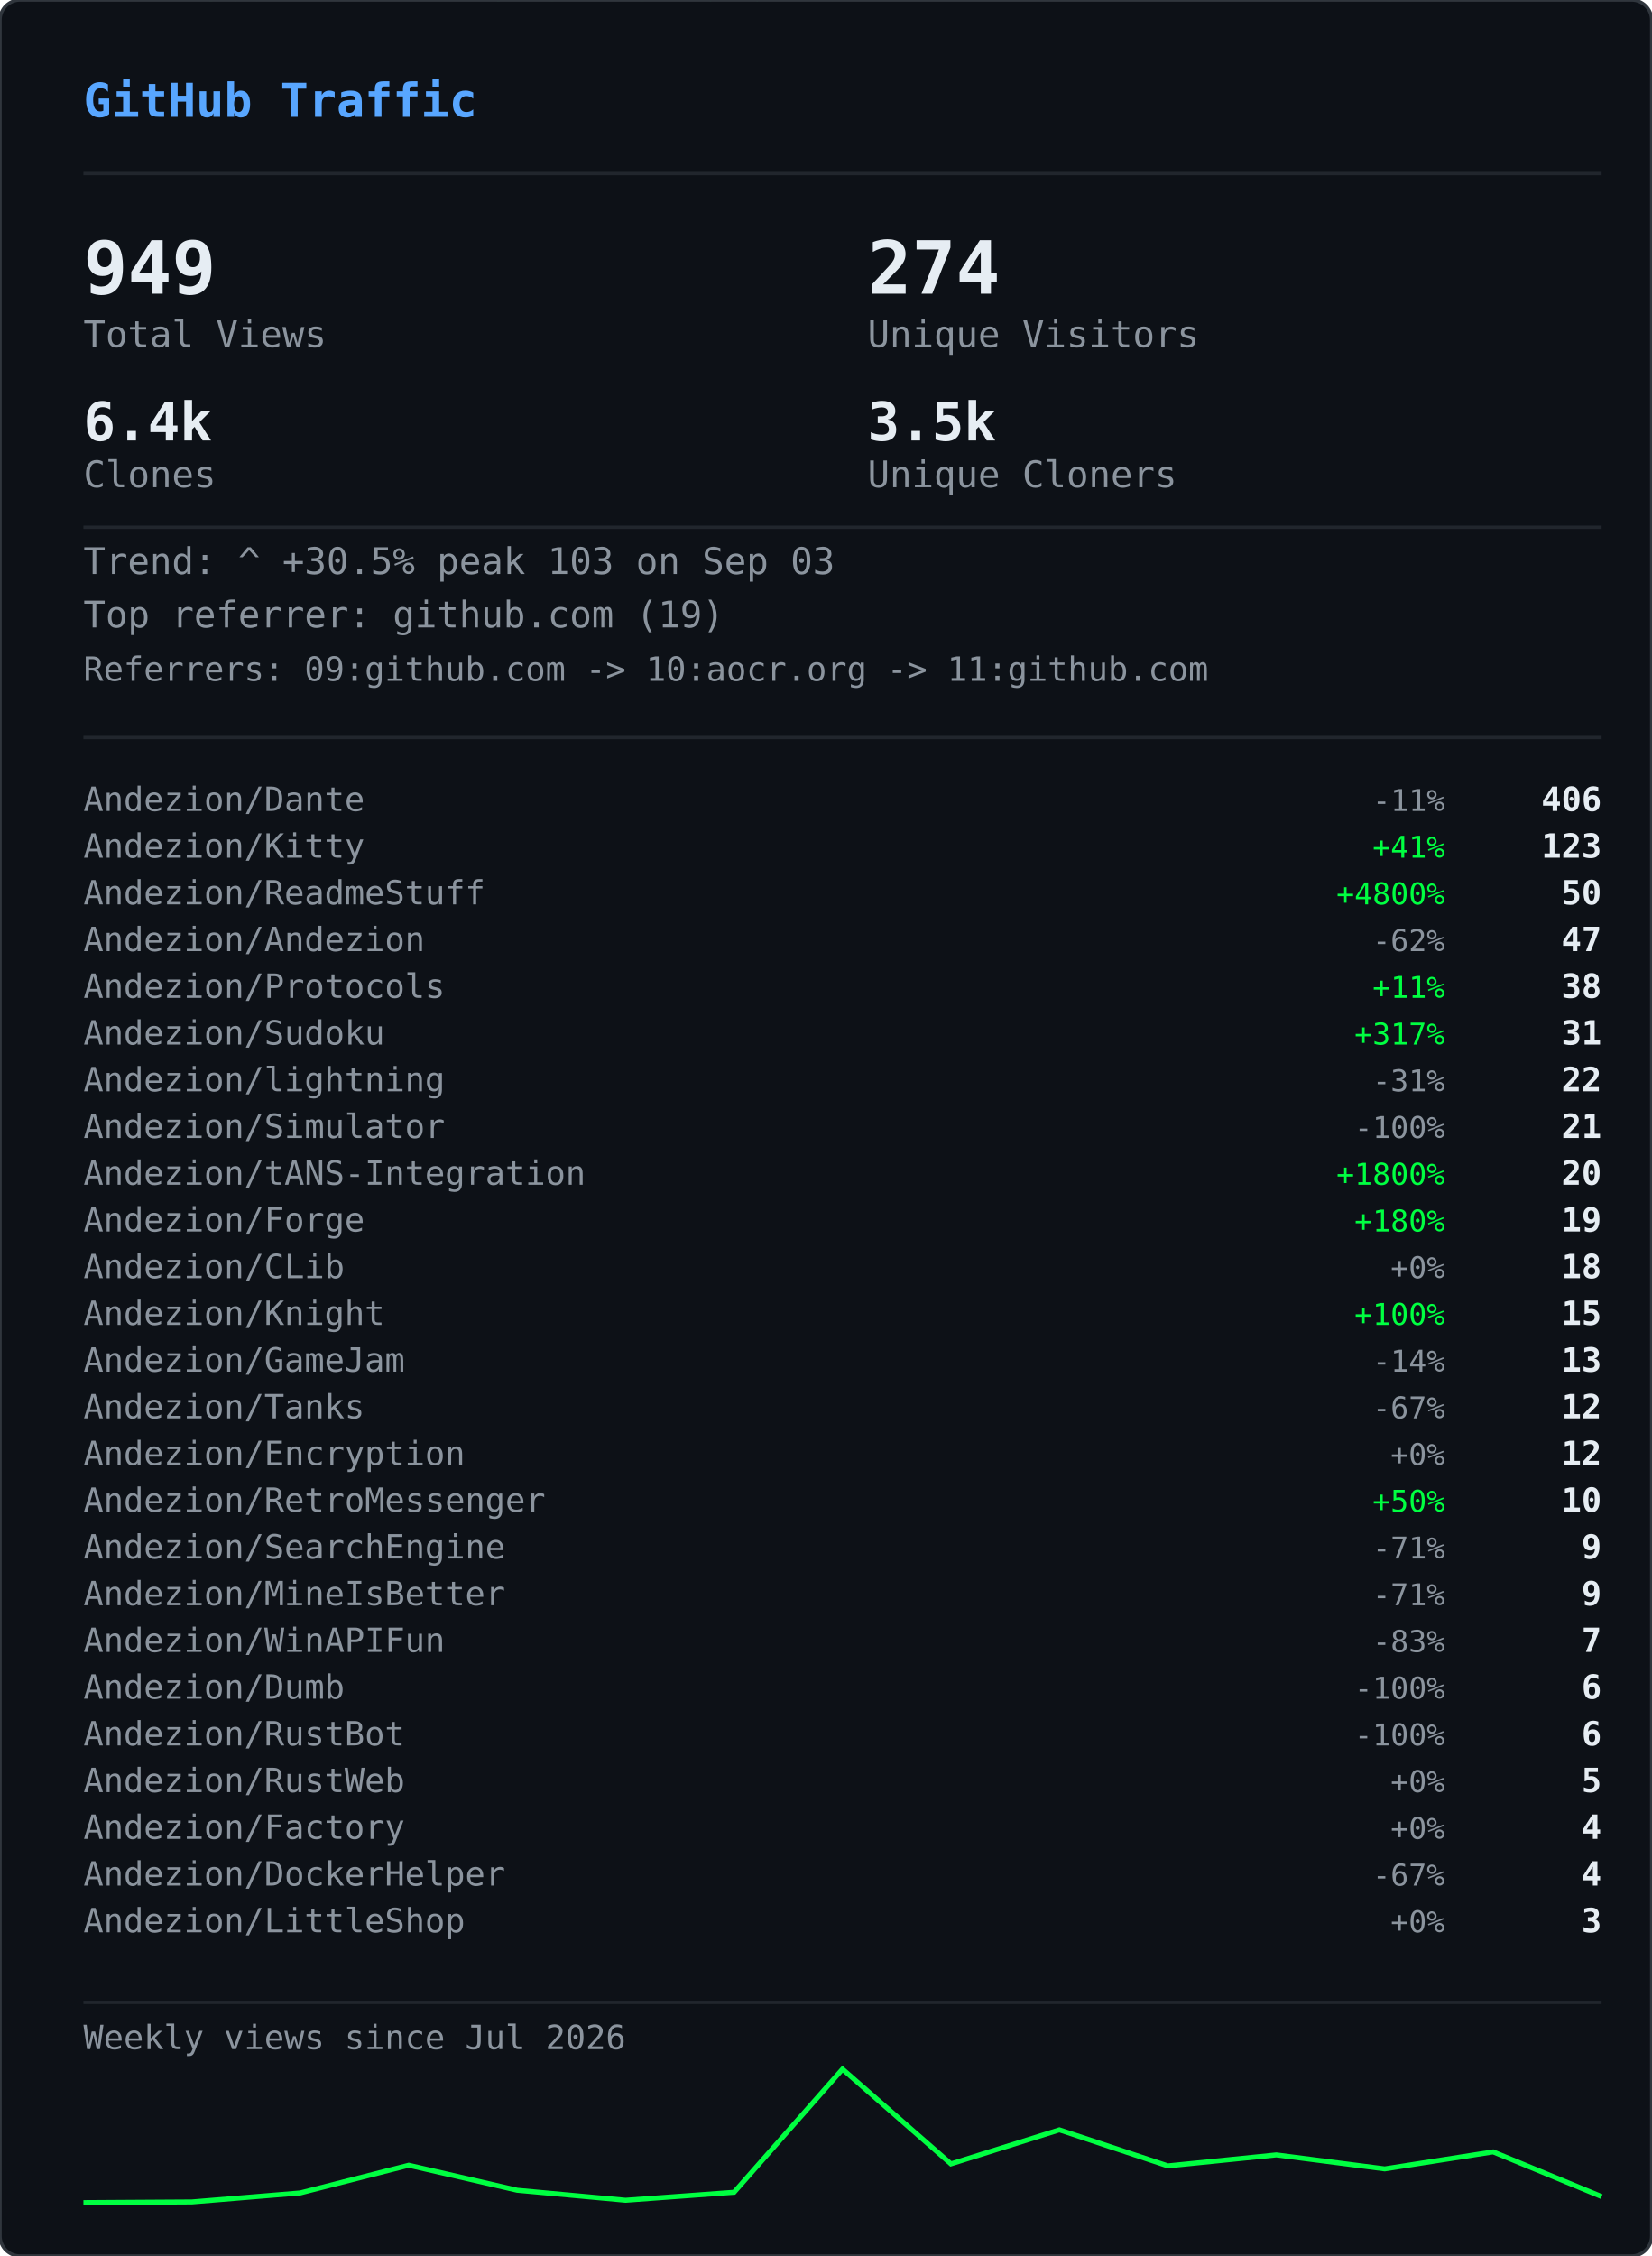
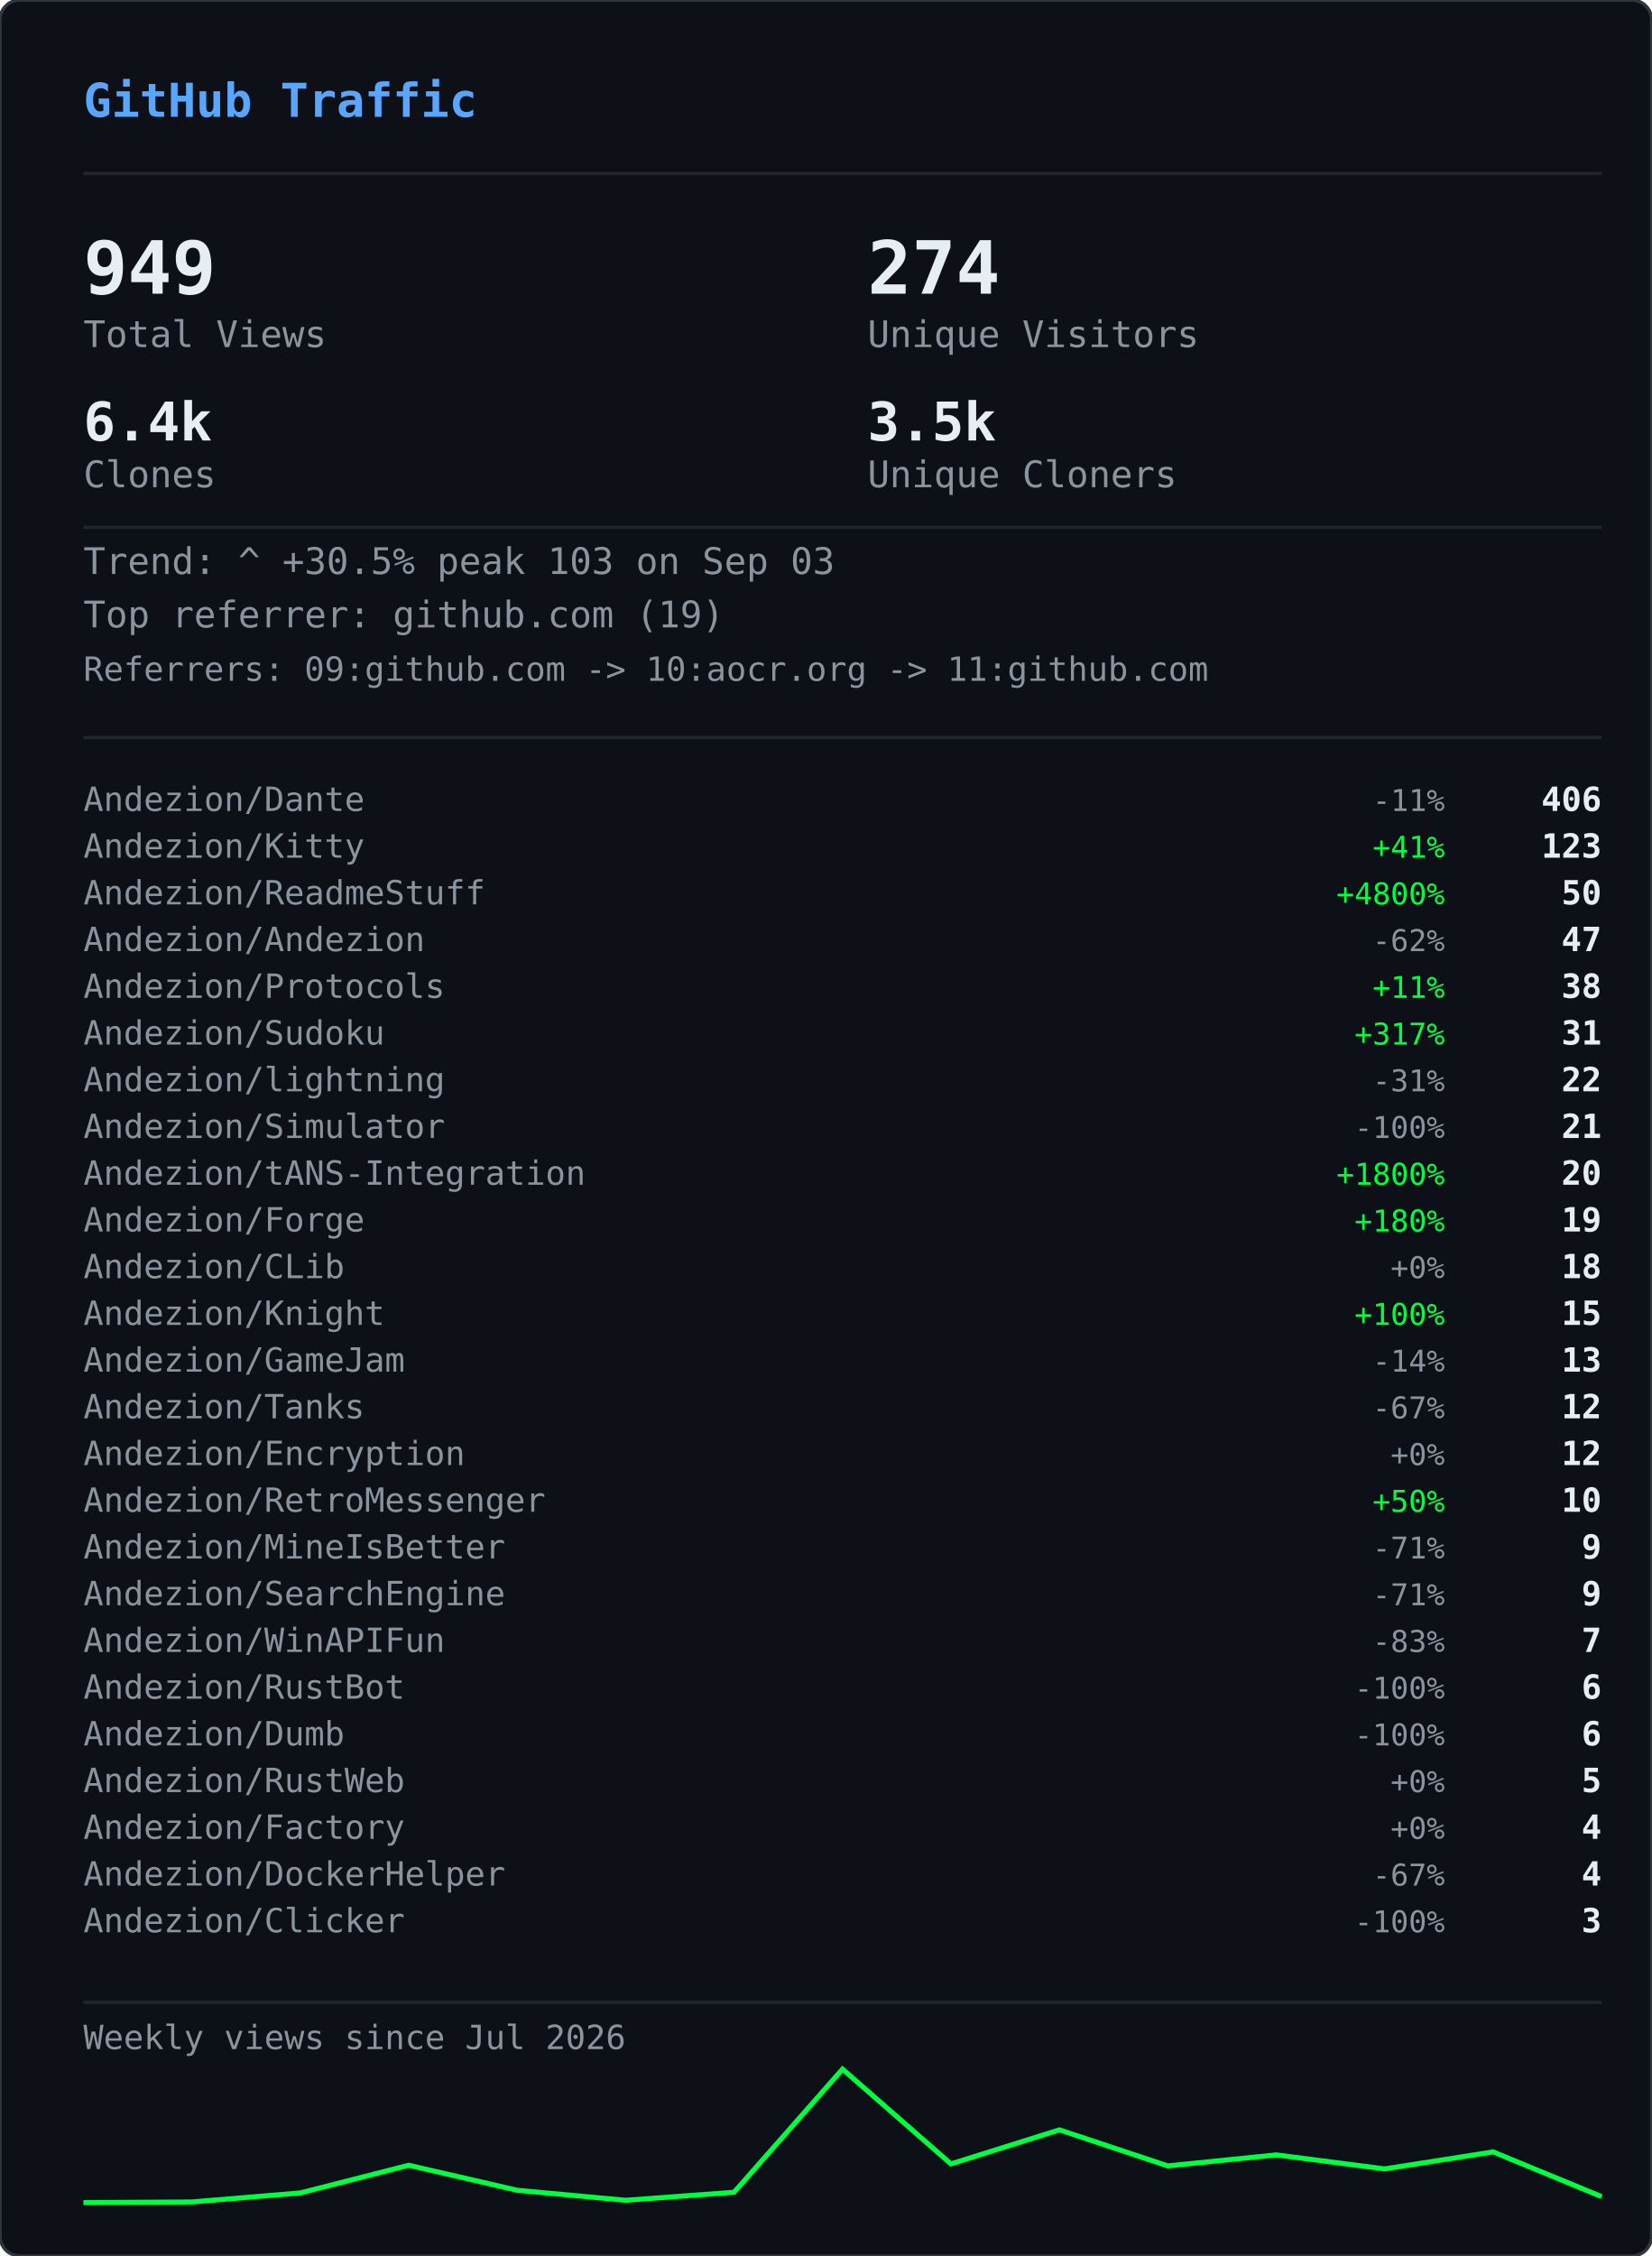
<svg xmlns="http://www.w3.org/2000/svg" width="495" height="676" viewBox="0 0 495 676">
  <defs>
    <clipPath id="gvs-clip">
      <rect width="495" height="676" rx="6" />
    </clipPath>
  </defs>
  <rect width="495" height="676" rx="6" fill="#0d1117" />
  <g clip-path="url(#gvs-clip)">
    <g opacity="0.22">
      <style>@keyframes gvs0{from{transform:translateY(-46px)}to{transform:translateY(690px)}}@keyframes gvs1{from{transform:translateY(-60px)}to{transform:translateY(690px)}}@keyframes gvs2{from{transform:translateY(-88px)}to{transform:translateY(690px)}}@keyframes gvs3{from{transform:translateY(-88px)}to{transform:translateY(690px)}}@keyframes gvs4{from{transform:translateY(-88px)}to{transform:translateY(690px)}}@keyframes gvs5{from{transform:translateY(-88px)}to{transform:translateY(690px)}}@keyframes gvs6{from{transform:translateY(-88px)}to{transform:translateY(690px)}}@keyframes gvs7{from{transform:translateY(-88px)}to{transform:translateY(690px)}}@keyframes gvs8{from{transform:translateY(-46px)}to{transform:translateY(690px)}}@keyframes gvs9{from{transform:translateY(-60px)}to{transform:translateY(690px)}}@keyframes gvs10{from{transform:translateY(-88px)}to{transform:translateY(690px)}}@keyframes gvs11{from{transform:translateY(-60px)}to{transform:translateY(690px)}}@keyframes gvs12{from{transform:translateY(-88px)}to{transform:translateY(690px)}}@keyframes gvs13{from{transform:translateY(-88px)}to{transform:translateY(690px)}}@keyframes gvs14{from{transform:translateY(-60px)}to{transform:translateY(690px)}}@keyframes gvs15{from{transform:translateY(-74px)}to{transform:translateY(690px)}}@keyframes gvs16{from{transform:translateY(-88px)}to{transform:translateY(690px)}}@keyframes gvs17{from{transform:translateY(-60px)}to{transform:translateY(690px)}}@keyframes gvs18{from{transform:translateY(-88px)}to{transform:translateY(690px)}}@keyframes gvs19{from{transform:translateY(-46px)}to{transform:translateY(690px)}}@keyframes gvs20{from{transform:translateY(-46px)}to{transform:translateY(690px)}}@keyframes gvs21{from{transform:translateY(-88px)}to{transform:translateY(690px)}}@keyframes gvs22{from{transform:translateY(-88px)}to{transform:translateY(690px)}}@keyframes gvs23{from{transform:translateY(-88px)}to{transform:translateY(690px)}}@keyframes gvs24{from{transform:translateY(-46px)}to{transform:translateY(690px)}}@keyframes gvs25{from{transform:translateY(-46px)}to{transform:translateY(690px)}}@keyframes gvs26{from{transform:translateY(-60px)}to{transform:translateY(690px)}}@keyframes gvs27{from{transform:translateY(-60px)}to{transform:translateY(690px)}}@keyframes gvs28{from{transform:translateY(-88px)}to{transform:translateY(690px)}}@keyframes gvs29{from{transform:translateY(-74px)}to{transform:translateY(690px)}}@keyframes gvs30{from{transform:translateY(-74px)}to{transform:translateY(690px)}}@keyframes gvs31{from{transform:translateY(-46px)}to{transform:translateY(690px)}}@keyframes gvs32{from{transform:translateY(-46px)}to{transform:translateY(690px)}}@keyframes gvs33{from{transform:translateY(-46px)}to{transform:translateY(690px)}}@keyframes gvs34{from{transform:translateY(-88px)}to{transform:translateY(690px)}}@keyframes gvs35{from{transform:translateY(-88px)}to{transform:translateY(690px)}}@keyframes gvs36{from{transform:translateY(-60px)}to{transform:translateY(690px)}}@keyframes gvs37{from{transform:translateY(-88px)}to{transform:translateY(690px)}}</style>
      <g style="animation:gvs0 1.67s linear infinite;animation-delay:-0.05s">
        <text x="22" y="0" font-family="monospace" font-size="12" fill="#00ff41">ｱ</text>
        <text x="22" y="-14" font-family="monospace" font-size="12" fill="#00ff41" opacity="0.75">ｸ</text>
        <text x="22" y="-28" font-family="monospace" font-size="12" fill="#00ff41" opacity="0.50">ｸ</text>
        <text x="22" y="-42" font-family="monospace" font-size="12" fill="#00ff41" opacity="0.25">ｶ</text>
      </g>
      <g style="animation:gvs1 2.52s linear infinite;animation-delay:-2.19s">
        <text x="261" y="0" font-family="monospace" font-size="12" fill="#00ff41">3</text>
        <text x="261" y="-14" font-family="monospace" font-size="12" fill="#00ff41" opacity="0.80">ﾉ</text>
        <text x="261" y="-28" font-family="monospace" font-size="12" fill="#00ff41" opacity="0.60">7</text>
        <text x="261" y="-42" font-family="monospace" font-size="12" fill="#00ff41" opacity="0.40">7</text>
        <text x="261" y="-56" font-family="monospace" font-size="12" fill="#00ff41" opacity="0.20">ﾓ</text>
      </g>
      <g style="animation:gvs2 2.64s linear infinite;animation-delay:-2.40s">
        <text x="225" y="0" font-family="monospace" font-size="12" fill="#00ff41">ｧ</text>
        <text x="225" y="-14" font-family="monospace" font-size="12" fill="#00ff41" opacity="0.86">ｪ</text>
        <text x="225" y="-28" font-family="monospace" font-size="12" fill="#00ff41" opacity="0.71">9</text>
        <text x="225" y="-42" font-family="monospace" font-size="12" fill="#00ff41" opacity="0.57">ｳ</text>
        <text x="225" y="-56" font-family="monospace" font-size="12" fill="#00ff41" opacity="0.43">ﾋ</text>
        <text x="225" y="-70" font-family="monospace" font-size="12" fill="#00ff41" opacity="0.29">2</text>
        <text x="225" y="-84" font-family="monospace" font-size="12" fill="#00ff41" opacity="0.14">7</text>
      </g>
      <g style="animation:gvs3 2.68s linear infinite;animation-delay:-2.06s">
        <text x="61" y="0" font-family="monospace" font-size="12" fill="#00ff41">ﾄ</text>
        <text x="61" y="-14" font-family="monospace" font-size="12" fill="#00ff41" opacity="0.86">ﾖ</text>
        <text x="61" y="-28" font-family="monospace" font-size="12" fill="#00ff41" opacity="0.71">ﾈ</text>
        <text x="61" y="-42" font-family="monospace" font-size="12" fill="#00ff41" opacity="0.57">ﾈ</text>
        <text x="61" y="-56" font-family="monospace" font-size="12" fill="#00ff41" opacity="0.43">0</text>
        <text x="61" y="-70" font-family="monospace" font-size="12" fill="#00ff41" opacity="0.29">ﾚ</text>
        <text x="61" y="-84" font-family="monospace" font-size="12" fill="#00ff41" opacity="0.14">ｲ</text>
      </g>
      <g style="animation:gvs4 1.89s linear infinite;animation-delay:-1.68s">
        <text x="393" y="0" font-family="monospace" font-size="12" fill="#00ff41">ﾋ</text>
        <text x="393" y="-14" font-family="monospace" font-size="12" fill="#00ff41" opacity="0.86">5</text>
        <text x="393" y="-28" font-family="monospace" font-size="12" fill="#00ff41" opacity="0.71">9</text>
        <text x="393" y="-42" font-family="monospace" font-size="12" fill="#00ff41" opacity="0.57">3</text>
        <text x="393" y="-56" font-family="monospace" font-size="12" fill="#00ff41" opacity="0.43">ﾄ</text>
        <text x="393" y="-70" font-family="monospace" font-size="12" fill="#00ff41" opacity="0.29">ﾀ</text>
        <text x="393" y="-84" font-family="monospace" font-size="12" fill="#00ff41" opacity="0.14">ﾄ</text>
      </g>
      <g style="animation:gvs5 2.08s linear infinite;animation-delay:-1.87s">
        <text x="88" y="0" font-family="monospace" font-size="12" fill="#00ff41">0</text>
        <text x="88" y="-14" font-family="monospace" font-size="12" fill="#00ff41" opacity="0.86">ﾁ</text>
        <text x="88" y="-28" font-family="monospace" font-size="12" fill="#00ff41" opacity="0.71">ｭ</text>
        <text x="88" y="-42" font-family="monospace" font-size="12" fill="#00ff41" opacity="0.57">ﾊ</text>
        <text x="88" y="-56" font-family="monospace" font-size="12" fill="#00ff41" opacity="0.43">0</text>
        <text x="88" y="-70" font-family="monospace" font-size="12" fill="#00ff41" opacity="0.29">ｴ</text>
        <text x="88" y="-84" font-family="monospace" font-size="12" fill="#00ff41" opacity="0.14">6</text>
      </g>
      <g style="animation:gvs6 1.51s linear infinite;animation-delay:-0.31s">
        <text x="484" y="0" font-family="monospace" font-size="12" fill="#00ff41">5</text>
        <text x="484" y="-14" font-family="monospace" font-size="12" fill="#00ff41" opacity="0.86">ｩ</text>
        <text x="484" y="-28" font-family="monospace" font-size="12" fill="#00ff41" opacity="0.71">ｭ</text>
        <text x="484" y="-42" font-family="monospace" font-size="12" fill="#00ff41" opacity="0.57">1</text>
        <text x="484" y="-56" font-family="monospace" font-size="12" fill="#00ff41" opacity="0.43">ｷ</text>
        <text x="484" y="-70" font-family="monospace" font-size="12" fill="#00ff41" opacity="0.29">ﾁ</text>
        <text x="484" y="-84" font-family="monospace" font-size="12" fill="#00ff41" opacity="0.14">ﾗ</text>
      </g>
      <g style="animation:gvs7 2.04s linear infinite;animation-delay:-0.46s">
        <text x="452" y="0" font-family="monospace" font-size="12" fill="#00ff41">8</text>
        <text x="452" y="-14" font-family="monospace" font-size="12" fill="#00ff41" opacity="0.86">ｷ</text>
        <text x="452" y="-28" font-family="monospace" font-size="12" fill="#00ff41" opacity="0.71">ｻ</text>
        <text x="452" y="-42" font-family="monospace" font-size="12" fill="#00ff41" opacity="0.57">ｼ</text>
        <text x="452" y="-56" font-family="monospace" font-size="12" fill="#00ff41" opacity="0.43">ｿ</text>
        <text x="452" y="-70" font-family="monospace" font-size="12" fill="#00ff41" opacity="0.29">ｹ</text>
        <text x="452" y="-84" font-family="monospace" font-size="12" fill="#00ff41" opacity="0.14">ﾇ</text>
      </g>
      <g style="animation:gvs8 2.42s linear infinite;animation-delay:-0.51s">
        <text x="193" y="0" font-family="monospace" font-size="12" fill="#00ff41">ﾋ</text>
        <text x="193" y="-14" font-family="monospace" font-size="12" fill="#00ff41" opacity="0.75">0</text>
        <text x="193" y="-28" font-family="monospace" font-size="12" fill="#00ff41" opacity="0.50">ﾈ</text>
        <text x="193" y="-42" font-family="monospace" font-size="12" fill="#00ff41" opacity="0.25">5</text>
      </g>
      <g style="animation:gvs9 1.93s linear infinite;animation-delay:-1.90s">
        <text x="368" y="0" font-family="monospace" font-size="12" fill="#00ff41">ﾓ</text>
        <text x="368" y="-14" font-family="monospace" font-size="12" fill="#00ff41" opacity="0.80">ﾚ</text>
        <text x="368" y="-28" font-family="monospace" font-size="12" fill="#00ff41" opacity="0.60">ﾕ</text>
        <text x="368" y="-42" font-family="monospace" font-size="12" fill="#00ff41" opacity="0.40">ｮ</text>
        <text x="368" y="-56" font-family="monospace" font-size="12" fill="#00ff41" opacity="0.20">ﾖ</text>
      </g>
      <g style="animation:gvs10 2.23s linear infinite;animation-delay:-1.17s">
        <text x="307" y="0" font-family="monospace" font-size="12" fill="#00ff41">ﾋ</text>
        <text x="307" y="-14" font-family="monospace" font-size="12" fill="#00ff41" opacity="0.86">ｾ</text>
        <text x="307" y="-28" font-family="monospace" font-size="12" fill="#00ff41" opacity="0.71">ﾇ</text>
        <text x="307" y="-42" font-family="monospace" font-size="12" fill="#00ff41" opacity="0.57">ﾊ</text>
        <text x="307" y="-56" font-family="monospace" font-size="12" fill="#00ff41" opacity="0.43">ﾙ</text>
        <text x="307" y="-70" font-family="monospace" font-size="12" fill="#00ff41" opacity="0.29">ｧ</text>
        <text x="307" y="-84" font-family="monospace" font-size="12" fill="#00ff41" opacity="0.14">ﾖ</text>
      </g>
      <g style="animation:gvs11 2.78s linear infinite;animation-delay:-0.63s">
        <text x="378" y="0" font-family="monospace" font-size="12" fill="#00ff41">ﾚ</text>
        <text x="378" y="-14" font-family="monospace" font-size="12" fill="#00ff41" opacity="0.80">9</text>
        <text x="378" y="-28" font-family="monospace" font-size="12" fill="#00ff41" opacity="0.60">ﾕ</text>
        <text x="378" y="-42" font-family="monospace" font-size="12" fill="#00ff41" opacity="0.40">ｹ</text>
        <text x="378" y="-56" font-family="monospace" font-size="12" fill="#00ff41" opacity="0.20">ﾛ</text>
      </g>
      <g style="animation:gvs12 1.82s linear infinite;animation-delay:-1.02s">
        <text x="425" y="0" font-family="monospace" font-size="12" fill="#00ff41">ｳ</text>
        <text x="425" y="-14" font-family="monospace" font-size="12" fill="#00ff41" opacity="0.86">ﾒ</text>
        <text x="425" y="-28" font-family="monospace" font-size="12" fill="#00ff41" opacity="0.71">ﾈ</text>
        <text x="425" y="-42" font-family="monospace" font-size="12" fill="#00ff41" opacity="0.57">ｹ</text>
        <text x="425" y="-56" font-family="monospace" font-size="12" fill="#00ff41" opacity="0.43">ﾃ</text>
        <text x="425" y="-70" font-family="monospace" font-size="12" fill="#00ff41" opacity="0.29">ﾀ</text>
        <text x="425" y="-84" font-family="monospace" font-size="12" fill="#00ff41" opacity="0.14">7</text>
      </g>
      <g style="animation:gvs13 3.08s linear infinite;animation-delay:-0.54s">
        <text x="474" y="0" font-family="monospace" font-size="12" fill="#00ff41">ｾ</text>
        <text x="474" y="-14" font-family="monospace" font-size="12" fill="#00ff41" opacity="0.86">ｭ</text>
        <text x="474" y="-28" font-family="monospace" font-size="12" fill="#00ff41" opacity="0.71">ﾗ</text>
        <text x="474" y="-42" font-family="monospace" font-size="12" fill="#00ff41" opacity="0.57">ﾀ</text>
        <text x="474" y="-56" font-family="monospace" font-size="12" fill="#00ff41" opacity="0.43">ﾒ</text>
        <text x="474" y="-70" font-family="monospace" font-size="12" fill="#00ff41" opacity="0.29">ﾉ</text>
        <text x="474" y="-84" font-family="monospace" font-size="12" fill="#00ff41" opacity="0.14">ｲ</text>
      </g>
      <g style="animation:gvs14 1.89s linear infinite;animation-delay:-1.79s">
        <text x="67" y="0" font-family="monospace" font-size="12" fill="#00ff41">ﾏ</text>
        <text x="67" y="-14" font-family="monospace" font-size="12" fill="#00ff41" opacity="0.80">ﾚ</text>
        <text x="67" y="-28" font-family="monospace" font-size="12" fill="#00ff41" opacity="0.60">ﾉ</text>
        <text x="67" y="-42" font-family="monospace" font-size="12" fill="#00ff41" opacity="0.40">ｿ</text>
        <text x="67" y="-56" font-family="monospace" font-size="12" fill="#00ff41" opacity="0.20">6</text>
      </g>
      <g style="animation:gvs15 2.31s linear infinite;animation-delay:-1.20s">
        <text x="412" y="0" font-family="monospace" font-size="12" fill="#00ff41">ﾍ</text>
        <text x="412" y="-14" font-family="monospace" font-size="12" fill="#00ff41" opacity="0.83">ｭ</text>
        <text x="412" y="-28" font-family="monospace" font-size="12" fill="#00ff41" opacity="0.67">ﾌ</text>
        <text x="412" y="-42" font-family="monospace" font-size="12" fill="#00ff41" opacity="0.50">ｧ</text>
        <text x="412" y="-56" font-family="monospace" font-size="12" fill="#00ff41" opacity="0.33">ｭ</text>
        <text x="412" y="-70" font-family="monospace" font-size="12" fill="#00ff41" opacity="0.17">ﾚ</text>
      </g>
      <g style="animation:gvs16 1.84s linear infinite;animation-delay:-0.95s">
        <text x="208" y="0" font-family="monospace" font-size="12" fill="#00ff41">ｾ</text>
        <text x="208" y="-14" font-family="monospace" font-size="12" fill="#00ff41" opacity="0.86">ﾄ</text>
        <text x="208" y="-28" font-family="monospace" font-size="12" fill="#00ff41" opacity="0.71">ﾘ</text>
        <text x="208" y="-42" font-family="monospace" font-size="12" fill="#00ff41" opacity="0.57">ﾔ</text>
        <text x="208" y="-56" font-family="monospace" font-size="12" fill="#00ff41" opacity="0.43">ﾘ</text>
        <text x="208" y="-70" font-family="monospace" font-size="12" fill="#00ff41" opacity="0.29">ｫ</text>
        <text x="208" y="-84" font-family="monospace" font-size="12" fill="#00ff41" opacity="0.14">ｶ</text>
      </g>
      <g style="animation:gvs17 1.63s linear infinite;animation-delay:-0.51s">
        <text x="413" y="0" font-family="monospace" font-size="12" fill="#00ff41">ｵ</text>
        <text x="413" y="-14" font-family="monospace" font-size="12" fill="#00ff41" opacity="0.80">5</text>
        <text x="413" y="-28" font-family="monospace" font-size="12" fill="#00ff41" opacity="0.60">ﾁ</text>
        <text x="413" y="-42" font-family="monospace" font-size="12" fill="#00ff41" opacity="0.40">ﾈ</text>
        <text x="413" y="-56" font-family="monospace" font-size="12" fill="#00ff41" opacity="0.20">ﾗ</text>
      </g>
      <g style="animation:gvs18 2.61s linear infinite;animation-delay:-1.01s">
        <text x="422" y="0" font-family="monospace" font-size="12" fill="#00ff41">ｽ</text>
        <text x="422" y="-14" font-family="monospace" font-size="12" fill="#00ff41" opacity="0.86">ｬ</text>
        <text x="422" y="-28" font-family="monospace" font-size="12" fill="#00ff41" opacity="0.71">ﾈ</text>
        <text x="422" y="-42" font-family="monospace" font-size="12" fill="#00ff41" opacity="0.57">ｮ</text>
        <text x="422" y="-56" font-family="monospace" font-size="12" fill="#00ff41" opacity="0.43">0</text>
        <text x="422" y="-70" font-family="monospace" font-size="12" fill="#00ff41" opacity="0.29">ﾊ</text>
        <text x="422" y="-84" font-family="monospace" font-size="12" fill="#00ff41" opacity="0.14">ﾀ</text>
      </g>
      <g style="animation:gvs19 2.86s linear infinite;animation-delay:-1.17s">
        <text x="137" y="0" font-family="monospace" font-size="12" fill="#00ff41">ｴ</text>
        <text x="137" y="-14" font-family="monospace" font-size="12" fill="#00ff41" opacity="0.75">3</text>
        <text x="137" y="-28" font-family="monospace" font-size="12" fill="#00ff41" opacity="0.50">ﾒ</text>
        <text x="137" y="-42" font-family="monospace" font-size="12" fill="#00ff41" opacity="0.25">ｪ</text>
      </g>
      <g style="animation:gvs20 2.04s linear infinite;animation-delay:-1.32s">
        <text x="72" y="0" font-family="monospace" font-size="12" fill="#00ff41">ﾑ</text>
        <text x="72" y="-14" font-family="monospace" font-size="12" fill="#00ff41" opacity="0.75">ﾉ</text>
        <text x="72" y="-28" font-family="monospace" font-size="12" fill="#00ff41" opacity="0.50">ｸ</text>
        <text x="72" y="-42" font-family="monospace" font-size="12" fill="#00ff41" opacity="0.25">ﾐ</text>
      </g>
      <g style="animation:gvs21 2.07s linear infinite;animation-delay:-0.53s">
        <text x="91" y="0" font-family="monospace" font-size="12" fill="#00ff41">ｪ</text>
        <text x="91" y="-14" font-family="monospace" font-size="12" fill="#00ff41" opacity="0.86">ｳ</text>
        <text x="91" y="-28" font-family="monospace" font-size="12" fill="#00ff41" opacity="0.71">ｻ</text>
        <text x="91" y="-42" font-family="monospace" font-size="12" fill="#00ff41" opacity="0.57">ﾔ</text>
        <text x="91" y="-56" font-family="monospace" font-size="12" fill="#00ff41" opacity="0.43">5</text>
        <text x="91" y="-70" font-family="monospace" font-size="12" fill="#00ff41" opacity="0.29">ｳ</text>
        <text x="91" y="-84" font-family="monospace" font-size="12" fill="#00ff41" opacity="0.14">ﾂ</text>
      </g>
      <g style="animation:gvs22 2.09s linear infinite;animation-delay:-1.30s">
        <text x="102" y="0" font-family="monospace" font-size="12" fill="#00ff41">1</text>
        <text x="102" y="-14" font-family="monospace" font-size="12" fill="#00ff41" opacity="0.86">ｸ</text>
        <text x="102" y="-28" font-family="monospace" font-size="12" fill="#00ff41" opacity="0.71">ﾂ</text>
        <text x="102" y="-42" font-family="monospace" font-size="12" fill="#00ff41" opacity="0.57">ｭ</text>
        <text x="102" y="-56" font-family="monospace" font-size="12" fill="#00ff41" opacity="0.43">3</text>
        <text x="102" y="-70" font-family="monospace" font-size="12" fill="#00ff41" opacity="0.29">ｫ</text>
        <text x="102" y="-84" font-family="monospace" font-size="12" fill="#00ff41" opacity="0.14">ﾑ</text>
      </g>
      <g style="animation:gvs23 1.89s linear infinite;animation-delay:-1.38s">
        <text x="162" y="0" font-family="monospace" font-size="12" fill="#00ff41">ｵ</text>
        <text x="162" y="-14" font-family="monospace" font-size="12" fill="#00ff41" opacity="0.86">ｦ</text>
        <text x="162" y="-28" font-family="monospace" font-size="12" fill="#00ff41" opacity="0.71">ﾖ</text>
        <text x="162" y="-42" font-family="monospace" font-size="12" fill="#00ff41" opacity="0.57">ｴ</text>
        <text x="162" y="-56" font-family="monospace" font-size="12" fill="#00ff41" opacity="0.43">ﾓ</text>
        <text x="162" y="-70" font-family="monospace" font-size="12" fill="#00ff41" opacity="0.29">ｷ</text>
        <text x="162" y="-84" font-family="monospace" font-size="12" fill="#00ff41" opacity="0.14">ﾇ</text>
      </g>
      <g style="animation:gvs24 2.35s linear infinite;animation-delay:-1.38s">
        <text x="211" y="0" font-family="monospace" font-size="12" fill="#00ff41">ｧ</text>
        <text x="211" y="-14" font-family="monospace" font-size="12" fill="#00ff41" opacity="0.75">ｿ</text>
        <text x="211" y="-28" font-family="monospace" font-size="12" fill="#00ff41" opacity="0.50">ﾈ</text>
        <text x="211" y="-42" font-family="monospace" font-size="12" fill="#00ff41" opacity="0.25">ﾒ</text>
      </g>
      <g style="animation:gvs25 2.74s linear infinite;animation-delay:-0.53s">
        <text x="241" y="0" font-family="monospace" font-size="12" fill="#00ff41">ｽ</text>
        <text x="241" y="-14" font-family="monospace" font-size="12" fill="#00ff41" opacity="0.75">ﾄ</text>
        <text x="241" y="-28" font-family="monospace" font-size="12" fill="#00ff41" opacity="0.50">ｸ</text>
        <text x="241" y="-42" font-family="monospace" font-size="12" fill="#00ff41" opacity="0.25">7</text>
      </g>
      <g style="animation:gvs26 1.82s linear infinite;animation-delay:-0.60s">
        <text x="128" y="0" font-family="monospace" font-size="12" fill="#00ff41">ﾍ</text>
        <text x="128" y="-14" font-family="monospace" font-size="12" fill="#00ff41" opacity="0.80">ﾌ</text>
        <text x="128" y="-28" font-family="monospace" font-size="12" fill="#00ff41" opacity="0.60">4</text>
        <text x="128" y="-42" font-family="monospace" font-size="12" fill="#00ff41" opacity="0.40">ｦ</text>
        <text x="128" y="-56" font-family="monospace" font-size="12" fill="#00ff41" opacity="0.20">8</text>
      </g>
      <g style="animation:gvs27 2.28s linear infinite;animation-delay:-0.68s">
        <text x="242" y="0" font-family="monospace" font-size="12" fill="#00ff41">ﾛ</text>
        <text x="242" y="-14" font-family="monospace" font-size="12" fill="#00ff41" opacity="0.80">ﾗ</text>
        <text x="242" y="-28" font-family="monospace" font-size="12" fill="#00ff41" opacity="0.60">ｳ</text>
        <text x="242" y="-42" font-family="monospace" font-size="12" fill="#00ff41" opacity="0.40">ﾑ</text>
        <text x="242" y="-56" font-family="monospace" font-size="12" fill="#00ff41" opacity="0.20">ｭ</text>
      </g>
      <g style="animation:gvs28 2.44s linear infinite;animation-delay:-0.28s">
        <text x="34" y="0" font-family="monospace" font-size="12" fill="#00ff41">ｵ</text>
        <text x="34" y="-14" font-family="monospace" font-size="12" fill="#00ff41" opacity="0.86">ﾀ</text>
        <text x="34" y="-28" font-family="monospace" font-size="12" fill="#00ff41" opacity="0.71">ﾓ</text>
        <text x="34" y="-42" font-family="monospace" font-size="12" fill="#00ff41" opacity="0.57">ｫ</text>
        <text x="34" y="-56" font-family="monospace" font-size="12" fill="#00ff41" opacity="0.43">ｻ</text>
        <text x="34" y="-70" font-family="monospace" font-size="12" fill="#00ff41" opacity="0.29">3</text>
        <text x="34" y="-84" font-family="monospace" font-size="12" fill="#00ff41" opacity="0.14">ｶ</text>
      </g>
      <g style="animation:gvs29 2.19s linear infinite;animation-delay:-0.47s">
        <text x="411" y="0" font-family="monospace" font-size="12" fill="#00ff41">ﾖ</text>
        <text x="411" y="-14" font-family="monospace" font-size="12" fill="#00ff41" opacity="0.83">6</text>
        <text x="411" y="-28" font-family="monospace" font-size="12" fill="#00ff41" opacity="0.67">ﾘ</text>
        <text x="411" y="-42" font-family="monospace" font-size="12" fill="#00ff41" opacity="0.50">ｨ</text>
        <text x="411" y="-56" font-family="monospace" font-size="12" fill="#00ff41" opacity="0.33">ﾘ</text>
        <text x="411" y="-70" font-family="monospace" font-size="12" fill="#00ff41" opacity="0.17">ﾃ</text>
      </g>
      <g style="animation:gvs30 2.71s linear infinite;animation-delay:-2.12s">
        <text x="146" y="0" font-family="monospace" font-size="12" fill="#00ff41">ｷ</text>
        <text x="146" y="-14" font-family="monospace" font-size="12" fill="#00ff41" opacity="0.83">ﾚ</text>
        <text x="146" y="-28" font-family="monospace" font-size="12" fill="#00ff41" opacity="0.67">ｳ</text>
        <text x="146" y="-42" font-family="monospace" font-size="12" fill="#00ff41" opacity="0.50">ｾ</text>
        <text x="146" y="-56" font-family="monospace" font-size="12" fill="#00ff41" opacity="0.33">ｺ</text>
        <text x="146" y="-70" font-family="monospace" font-size="12" fill="#00ff41" opacity="0.17">3</text>
      </g>
      <g style="animation:gvs31 2.10s linear infinite;animation-delay:-0.05s">
        <text x="248" y="0" font-family="monospace" font-size="12" fill="#00ff41">ｼ</text>
        <text x="248" y="-14" font-family="monospace" font-size="12" fill="#00ff41" opacity="0.75">ﾗ</text>
        <text x="248" y="-28" font-family="monospace" font-size="12" fill="#00ff41" opacity="0.50">ﾌ</text>
        <text x="248" y="-42" font-family="monospace" font-size="12" fill="#00ff41" opacity="0.25">0</text>
      </g>
      <g style="animation:gvs32 1.82s linear infinite;animation-delay:-0.87s">
        <text x="64" y="0" font-family="monospace" font-size="12" fill="#00ff41">ｺ</text>
        <text x="64" y="-14" font-family="monospace" font-size="12" fill="#00ff41" opacity="0.75">ｭ</text>
        <text x="64" y="-28" font-family="monospace" font-size="12" fill="#00ff41" opacity="0.50">ﾄ</text>
        <text x="64" y="-42" font-family="monospace" font-size="12" fill="#00ff41" opacity="0.25">ｨ</text>
      </g>
      <g style="animation:gvs33 2.68s linear infinite;animation-delay:-2.11s">
        <text x="189" y="0" font-family="monospace" font-size="12" fill="#00ff41">ｵ</text>
        <text x="189" y="-14" font-family="monospace" font-size="12" fill="#00ff41" opacity="0.75">ｨ</text>
        <text x="189" y="-28" font-family="monospace" font-size="12" fill="#00ff41" opacity="0.50">ﾝ</text>
        <text x="189" y="-42" font-family="monospace" font-size="12" fill="#00ff41" opacity="0.25">1</text>
      </g>
      <g style="animation:gvs34 3.14s linear infinite;animation-delay:-1.39s">
        <text x="147" y="0" font-family="monospace" font-size="12" fill="#00ff41">ﾘ</text>
        <text x="147" y="-14" font-family="monospace" font-size="12" fill="#00ff41" opacity="0.86">ﾘ</text>
        <text x="147" y="-28" font-family="monospace" font-size="12" fill="#00ff41" opacity="0.71">ﾊ</text>
        <text x="147" y="-42" font-family="monospace" font-size="12" fill="#00ff41" opacity="0.57">ﾎ</text>
        <text x="147" y="-56" font-family="monospace" font-size="12" fill="#00ff41" opacity="0.43">1</text>
        <text x="147" y="-70" font-family="monospace" font-size="12" fill="#00ff41" opacity="0.29">9</text>
        <text x="147" y="-84" font-family="monospace" font-size="12" fill="#00ff41" opacity="0.14">ﾕ</text>
      </g>
      <g style="animation:gvs35 3.09s linear infinite;animation-delay:-1.76s">
        <text x="54" y="0" font-family="monospace" font-size="12" fill="#00ff41">4</text>
        <text x="54" y="-14" font-family="monospace" font-size="12" fill="#00ff41" opacity="0.86">ｲ</text>
        <text x="54" y="-28" font-family="monospace" font-size="12" fill="#00ff41" opacity="0.71">ｶ</text>
        <text x="54" y="-42" font-family="monospace" font-size="12" fill="#00ff41" opacity="0.57">ﾐ</text>
        <text x="54" y="-56" font-family="monospace" font-size="12" fill="#00ff41" opacity="0.43">ﾝ</text>
        <text x="54" y="-70" font-family="monospace" font-size="12" fill="#00ff41" opacity="0.29">ﾄ</text>
        <text x="54" y="-84" font-family="monospace" font-size="12" fill="#00ff41" opacity="0.14">ﾐ</text>
      </g>
      <g style="animation:gvs36 2.45s linear infinite;animation-delay:-0.10s">
        <text x="50" y="0" font-family="monospace" font-size="12" fill="#00ff41">ﾓ</text>
        <text x="50" y="-14" font-family="monospace" font-size="12" fill="#00ff41" opacity="0.80">ｭ</text>
        <text x="50" y="-28" font-family="monospace" font-size="12" fill="#00ff41" opacity="0.60">ﾎ</text>
        <text x="50" y="-42" font-family="monospace" font-size="12" fill="#00ff41" opacity="0.40">5</text>
        <text x="50" y="-56" font-family="monospace" font-size="12" fill="#00ff41" opacity="0.20">ｽ</text>
      </g>
      <g style="animation:gvs37 1.60s linear infinite;animation-delay:-1.47s">
        <text x="118" y="0" font-family="monospace" font-size="12" fill="#00ff41">ﾊ</text>
        <text x="118" y="-14" font-family="monospace" font-size="12" fill="#00ff41" opacity="0.86">ﾓ</text>
        <text x="118" y="-28" font-family="monospace" font-size="12" fill="#00ff41" opacity="0.71">ｨ</text>
        <text x="118" y="-42" font-family="monospace" font-size="12" fill="#00ff41" opacity="0.57">ﾘ</text>
        <text x="118" y="-56" font-family="monospace" font-size="12" fill="#00ff41" opacity="0.43">ﾛ</text>
        <text x="118" y="-70" font-family="monospace" font-size="12" fill="#00ff41" opacity="0.29">ｿ</text>
        <text x="118" y="-84" font-family="monospace" font-size="12" fill="#00ff41" opacity="0.14">ｯ</text>
      </g>
    </g>
  </g>
  <rect width="495" height="676" rx="6" fill="none" stroke="#30363d" stroke-width="1" />
  <text x="25" y="35" font-family="monospace" font-size="14" font-weight="600" fill="#58a6ff">GitHub Traffic</text>
  <line x1="25" y1="52" x2="480" y2="52" stroke="#21262d" stroke-width="1" />
  <text x="25" y="88" font-family="monospace" font-size="22" font-weight="700" fill="#e6edf3">949</text>
  <text x="25" y="104" font-family="monospace" font-size="11" fill="#8b949e">Total Views</text>
  <text x="260" y="88" font-family="monospace" font-size="22" font-weight="700" fill="#e6edf3">274</text>
  <text x="260" y="104" font-family="monospace" font-size="11" fill="#8b949e">Unique Visitors</text>
  <text x="25" y="132" font-family="monospace" font-size="16" font-weight="700" fill="#e6edf3">6.4k</text>
  <text x="25" y="146" font-family="monospace" font-size="11" fill="#8b949e">Clones</text>
  <text x="260" y="132" font-family="monospace" font-size="16" font-weight="700" fill="#e6edf3">3.5k</text>
  <text x="260" y="146" font-family="monospace" font-size="11" fill="#8b949e">Unique Cloners</text>
  <line x1="25" y1="158" x2="480" y2="158" stroke="#21262d" stroke-width="1" />
  <text x="25" y="172" font-family="monospace" font-size="11" fill="#8b949e">Trend: ^ +30.5%  peak 103 on Sep 03</text>
  <text x="25" y="188" font-family="monospace" font-size="11" fill="#8b949e">Top referrer: github.com (19)</text>
  <text x="25" y="204" font-family="monospace" font-size="10" fill="#8b949e">Referrers: 09:github.com -&gt; 10:aocr.org -&gt; 11:github.com</text>
  <line x1="25" y1="221" x2="480" y2="221" stroke="#21262d" stroke-width="1" />
  <text x="25" y="243" font-family="monospace" font-size="10" fill="#8b949e">Andezion/Dante</text>
  <text x="433" y="243" font-family="monospace" font-size="9" fill="#8b949e" text-anchor="end">-11%</text>
  <text x="480" y="243" font-family="monospace" font-size="10" font-weight="600" fill="#e6edf3" text-anchor="end">406</text>
  <text x="25" y="257" font-family="monospace" font-size="10" fill="#8b949e">Andezion/Kitty</text>
  <text x="433" y="257" font-family="monospace" font-size="9" fill="#00ff41" text-anchor="end">+41%</text>
  <text x="480" y="257" font-family="monospace" font-size="10" font-weight="600" fill="#e6edf3" text-anchor="end">123</text>
  <text x="25" y="271" font-family="monospace" font-size="10" fill="#8b949e">Andezion/ReadmeStuff</text>
  <text x="433" y="271" font-family="monospace" font-size="9" fill="#00ff41" text-anchor="end">+4800%</text>
  <text x="480" y="271" font-family="monospace" font-size="10" font-weight="600" fill="#e6edf3" text-anchor="end">50</text>
  <text x="25" y="285" font-family="monospace" font-size="10" fill="#8b949e">Andezion/Andezion</text>
  <text x="433" y="285" font-family="monospace" font-size="9" fill="#8b949e" text-anchor="end">-62%</text>
  <text x="480" y="285" font-family="monospace" font-size="10" font-weight="600" fill="#e6edf3" text-anchor="end">47</text>
  <text x="25" y="299" font-family="monospace" font-size="10" fill="#8b949e">Andezion/Protocols</text>
  <text x="433" y="299" font-family="monospace" font-size="9" fill="#00ff41" text-anchor="end">+11%</text>
  <text x="480" y="299" font-family="monospace" font-size="10" font-weight="600" fill="#e6edf3" text-anchor="end">38</text>
  <text x="25" y="313" font-family="monospace" font-size="10" fill="#8b949e">Andezion/Sudoku</text>
  <text x="433" y="313" font-family="monospace" font-size="9" fill="#00ff41" text-anchor="end">+317%</text>
  <text x="480" y="313" font-family="monospace" font-size="10" font-weight="600" fill="#e6edf3" text-anchor="end">31</text>
  <text x="25" y="327" font-family="monospace" font-size="10" fill="#8b949e">Andezion/lightning</text>
  <text x="433" y="327" font-family="monospace" font-size="9" fill="#8b949e" text-anchor="end">-31%</text>
  <text x="480" y="327" font-family="monospace" font-size="10" font-weight="600" fill="#e6edf3" text-anchor="end">22</text>
  <text x="25" y="341" font-family="monospace" font-size="10" fill="#8b949e">Andezion/Simulator</text>
  <text x="433" y="341" font-family="monospace" font-size="9" fill="#8b949e" text-anchor="end">-100%</text>
  <text x="480" y="341" font-family="monospace" font-size="10" font-weight="600" fill="#e6edf3" text-anchor="end">21</text>
  <text x="25" y="355" font-family="monospace" font-size="10" fill="#8b949e">Andezion/tANS-Integration</text>
  <text x="433" y="355" font-family="monospace" font-size="9" fill="#00ff41" text-anchor="end">+1800%</text>
  <text x="480" y="355" font-family="monospace" font-size="10" font-weight="600" fill="#e6edf3" text-anchor="end">20</text>
  <text x="25" y="369" font-family="monospace" font-size="10" fill="#8b949e">Andezion/Forge</text>
  <text x="433" y="369" font-family="monospace" font-size="9" fill="#00ff41" text-anchor="end">+180%</text>
  <text x="480" y="369" font-family="monospace" font-size="10" font-weight="600" fill="#e6edf3" text-anchor="end">19</text>
  <text x="25" y="383" font-family="monospace" font-size="10" fill="#8b949e">Andezion/CLib</text>
  <text x="433" y="383" font-family="monospace" font-size="9" fill="#8b949e" text-anchor="end">+0%</text>
  <text x="480" y="383" font-family="monospace" font-size="10" font-weight="600" fill="#e6edf3" text-anchor="end">18</text>
  <text x="25" y="397" font-family="monospace" font-size="10" fill="#8b949e">Andezion/Knight</text>
  <text x="433" y="397" font-family="monospace" font-size="9" fill="#00ff41" text-anchor="end">+100%</text>
  <text x="480" y="397" font-family="monospace" font-size="10" font-weight="600" fill="#e6edf3" text-anchor="end">15</text>
  <text x="25" y="411" font-family="monospace" font-size="10" fill="#8b949e">Andezion/GameJam</text>
  <text x="433" y="411" font-family="monospace" font-size="9" fill="#8b949e" text-anchor="end">-14%</text>
  <text x="480" y="411" font-family="monospace" font-size="10" font-weight="600" fill="#e6edf3" text-anchor="end">13</text>
  <text x="25" y="425" font-family="monospace" font-size="10" fill="#8b949e">Andezion/Tanks</text>
  <text x="433" y="425" font-family="monospace" font-size="9" fill="#8b949e" text-anchor="end">-67%</text>
  <text x="480" y="425" font-family="monospace" font-size="10" font-weight="600" fill="#e6edf3" text-anchor="end">12</text>
  <text x="25" y="439" font-family="monospace" font-size="10" fill="#8b949e">Andezion/Encryption</text>
  <text x="433" y="439" font-family="monospace" font-size="9" fill="#8b949e" text-anchor="end">+0%</text>
  <text x="480" y="439" font-family="monospace" font-size="10" font-weight="600" fill="#e6edf3" text-anchor="end">12</text>
  <text x="25" y="453" font-family="monospace" font-size="10" fill="#8b949e">Andezion/RetroMessenger</text>
  <text x="433" y="453" font-family="monospace" font-size="9" fill="#00ff41" text-anchor="end">+50%</text>
  <text x="480" y="453" font-family="monospace" font-size="10" font-weight="600" fill="#e6edf3" text-anchor="end">10</text>
-   <text x="25" y="467" font-family="monospace" font-size="10" fill="#8b949e">Andezion/SearchEngine</text>
+   <text x="25" y="467" font-family="monospace" font-size="10" fill="#8b949e">Andezion/MineIsBetter</text>
  <text x="433" y="467" font-family="monospace" font-size="9" fill="#8b949e" text-anchor="end">-71%</text>
  <text x="480" y="467" font-family="monospace" font-size="10" font-weight="600" fill="#e6edf3" text-anchor="end">9</text>
-   <text x="25" y="481" font-family="monospace" font-size="10" fill="#8b949e">Andezion/MineIsBetter</text>
+   <text x="25" y="481" font-family="monospace" font-size="10" fill="#8b949e">Andezion/SearchEngine</text>
  <text x="433" y="481" font-family="monospace" font-size="9" fill="#8b949e" text-anchor="end">-71%</text>
  <text x="480" y="481" font-family="monospace" font-size="10" font-weight="600" fill="#e6edf3" text-anchor="end">9</text>
  <text x="25" y="495" font-family="monospace" font-size="10" fill="#8b949e">Andezion/WinAPIFun</text>
  <text x="433" y="495" font-family="monospace" font-size="9" fill="#8b949e" text-anchor="end">-83%</text>
  <text x="480" y="495" font-family="monospace" font-size="10" font-weight="600" fill="#e6edf3" text-anchor="end">7</text>
-   <text x="25" y="509" font-family="monospace" font-size="10" fill="#8b949e">Andezion/Dumb</text>
+   <text x="25" y="509" font-family="monospace" font-size="10" fill="#8b949e">Andezion/RustBot</text>
  <text x="433" y="509" font-family="monospace" font-size="9" fill="#8b949e" text-anchor="end">-100%</text>
  <text x="480" y="509" font-family="monospace" font-size="10" font-weight="600" fill="#e6edf3" text-anchor="end">6</text>
-   <text x="25" y="523" font-family="monospace" font-size="10" fill="#8b949e">Andezion/RustBot</text>
+   <text x="25" y="523" font-family="monospace" font-size="10" fill="#8b949e">Andezion/Dumb</text>
  <text x="433" y="523" font-family="monospace" font-size="9" fill="#8b949e" text-anchor="end">-100%</text>
  <text x="480" y="523" font-family="monospace" font-size="10" font-weight="600" fill="#e6edf3" text-anchor="end">6</text>
  <text x="25" y="537" font-family="monospace" font-size="10" fill="#8b949e">Andezion/RustWeb</text>
  <text x="433" y="537" font-family="monospace" font-size="9" fill="#8b949e" text-anchor="end">+0%</text>
  <text x="480" y="537" font-family="monospace" font-size="10" font-weight="600" fill="#e6edf3" text-anchor="end">5</text>
  <text x="25" y="551" font-family="monospace" font-size="10" fill="#8b949e">Andezion/Factory</text>
  <text x="433" y="551" font-family="monospace" font-size="9" fill="#8b949e" text-anchor="end">+0%</text>
  <text x="480" y="551" font-family="monospace" font-size="10" font-weight="600" fill="#e6edf3" text-anchor="end">4</text>
  <text x="25" y="565" font-family="monospace" font-size="10" fill="#8b949e">Andezion/DockerHelper</text>
  <text x="433" y="565" font-family="monospace" font-size="9" fill="#8b949e" text-anchor="end">-67%</text>
  <text x="480" y="565" font-family="monospace" font-size="10" font-weight="600" fill="#e6edf3" text-anchor="end">4</text>
-   <text x="25" y="579" font-family="monospace" font-size="10" fill="#8b949e">Andezion/LittleShop</text>
-   <text x="433" y="579" font-family="monospace" font-size="9" fill="#8b949e" text-anchor="end">+0%</text>
+   <text x="25" y="579" font-family="monospace" font-size="10" fill="#8b949e">Andezion/Clicker</text>
+   <text x="433" y="579" font-family="monospace" font-size="9" fill="#8b949e" text-anchor="end">-100%</text>
  <text x="480" y="579" font-family="monospace" font-size="10" font-weight="600" fill="#e6edf3" text-anchor="end">3</text>
  <line x1="25" y1="600" x2="480" y2="600" stroke="#21262d" stroke-width="1" />
  <text x="25" y="614" font-family="monospace" font-size="10" fill="#8b949e">Weekly views since Jul 2026</text>
  <polyline points="25.0,660.0 57.5,659.8 90.0,657.1 122.5,648.8 155.0,656.3 187.5,659.3 220.0,656.9 252.5,620.0 285.0,648.4 317.5,638.2 350.0,649.0 382.5,645.7 415.0,649.9 447.5,644.8 480.0,658.2" fill="none" stroke="#00ff41" stroke-width="1.5" />
</svg>
